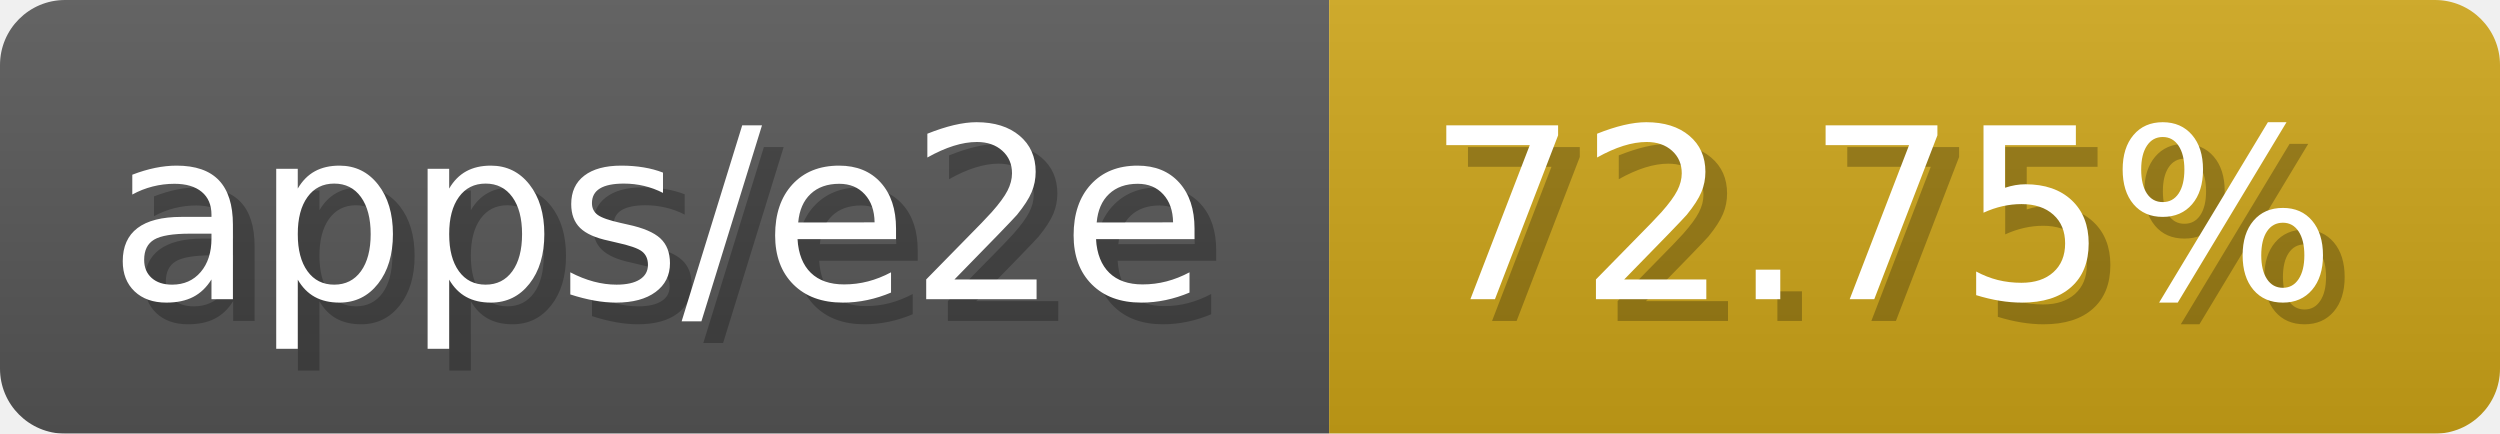
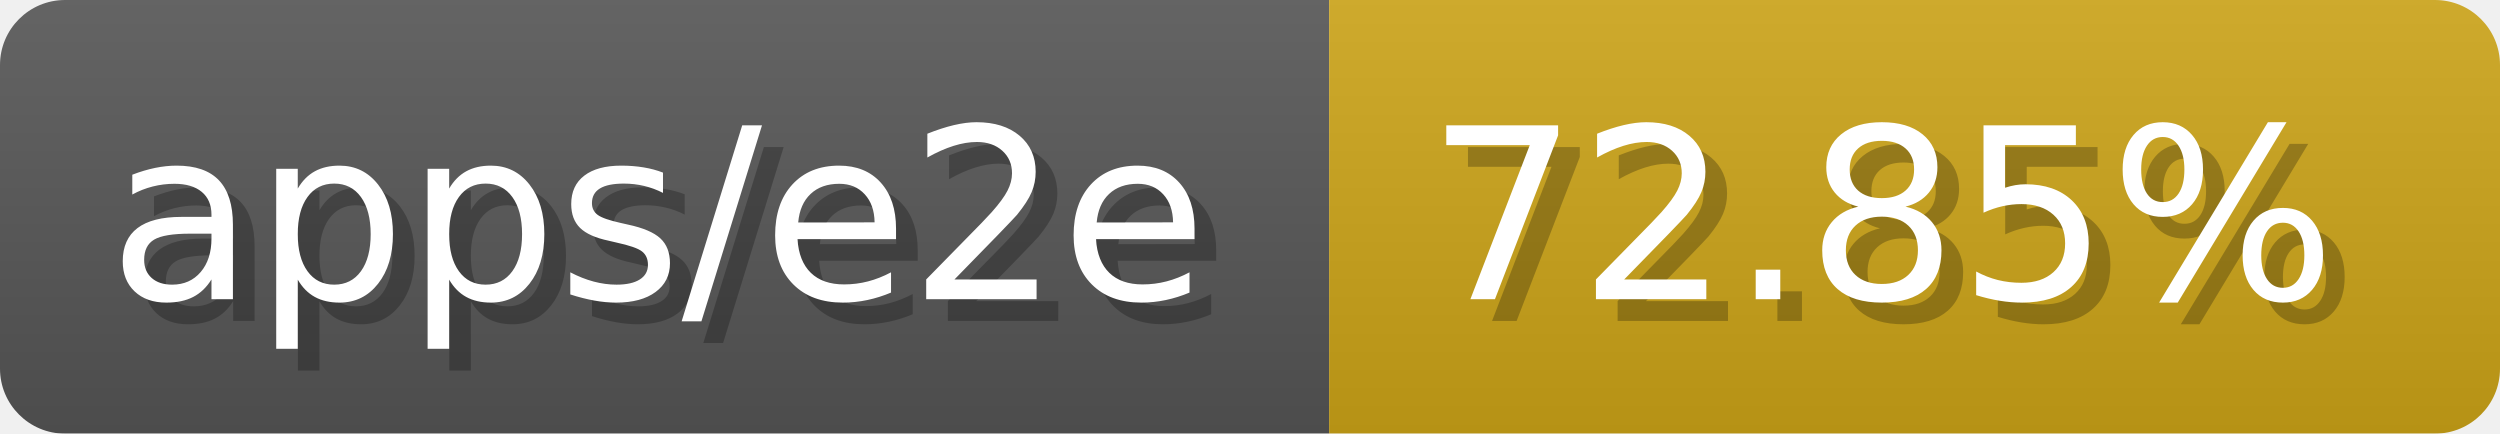
- <svg xmlns="http://www.w3.org/2000/svg" width="115.3" height="20" viewBox="0 0 1153 200" role="img" aria-label="apps/e2e: 72.75%">
-   <linearGradient id="albpH" x2="0" y2="100%">
+ <svg xmlns="http://www.w3.org/2000/svg" width="115.3" height="20" viewBox="0 0 1153 200" role="img" aria-label="apps/e2e: 72.85%">
+   <linearGradient id="VxGqO" x2="0" y2="100%">
    <stop offset="0" stop-opacity=".1" stop-color="#EEE" />
    <stop offset="1" stop-opacity=".1" />
  </linearGradient>
-   <mask id="vsdfv">
+   <mask id="DCFsj">
    <rect width="1153" height="200" rx="30" fill="#FFF" />
  </mask>
-   <g mask="url(#vsdfv)">
+   <g mask="url(#DCFsj)">
    <rect width="613" height="200" fill="#555" />
    <rect width="540" height="200" fill="#cba317" x="613" />
-     <rect width="1153" height="200" fill="url(#albpH)" />
+     <rect width="1153" height="200" fill="url(#VxGqO)" />
  </g>
  <g aria-hidden="true" fill="#fff" text-anchor="start" font-family="Verdana,DejaVu Sans,sans-serif" font-size="110">
    <text x="60" y="148" textLength="513" fill="#000" opacity="0.25">apps/e2e</text>
    <text x="50" y="138" textLength="513">apps/e2e</text>
-     <text x="668" y="148" textLength="440" fill="#000" opacity="0.25">72.75%</text>
-     <text x="658" y="138" textLength="440">72.75%</text>
+     <text x="668" y="148" textLength="440" fill="#000" opacity="0.25">72.85%</text>
+     <text x="658" y="138" textLength="440">72.85%</text>
  </g>
</svg>
